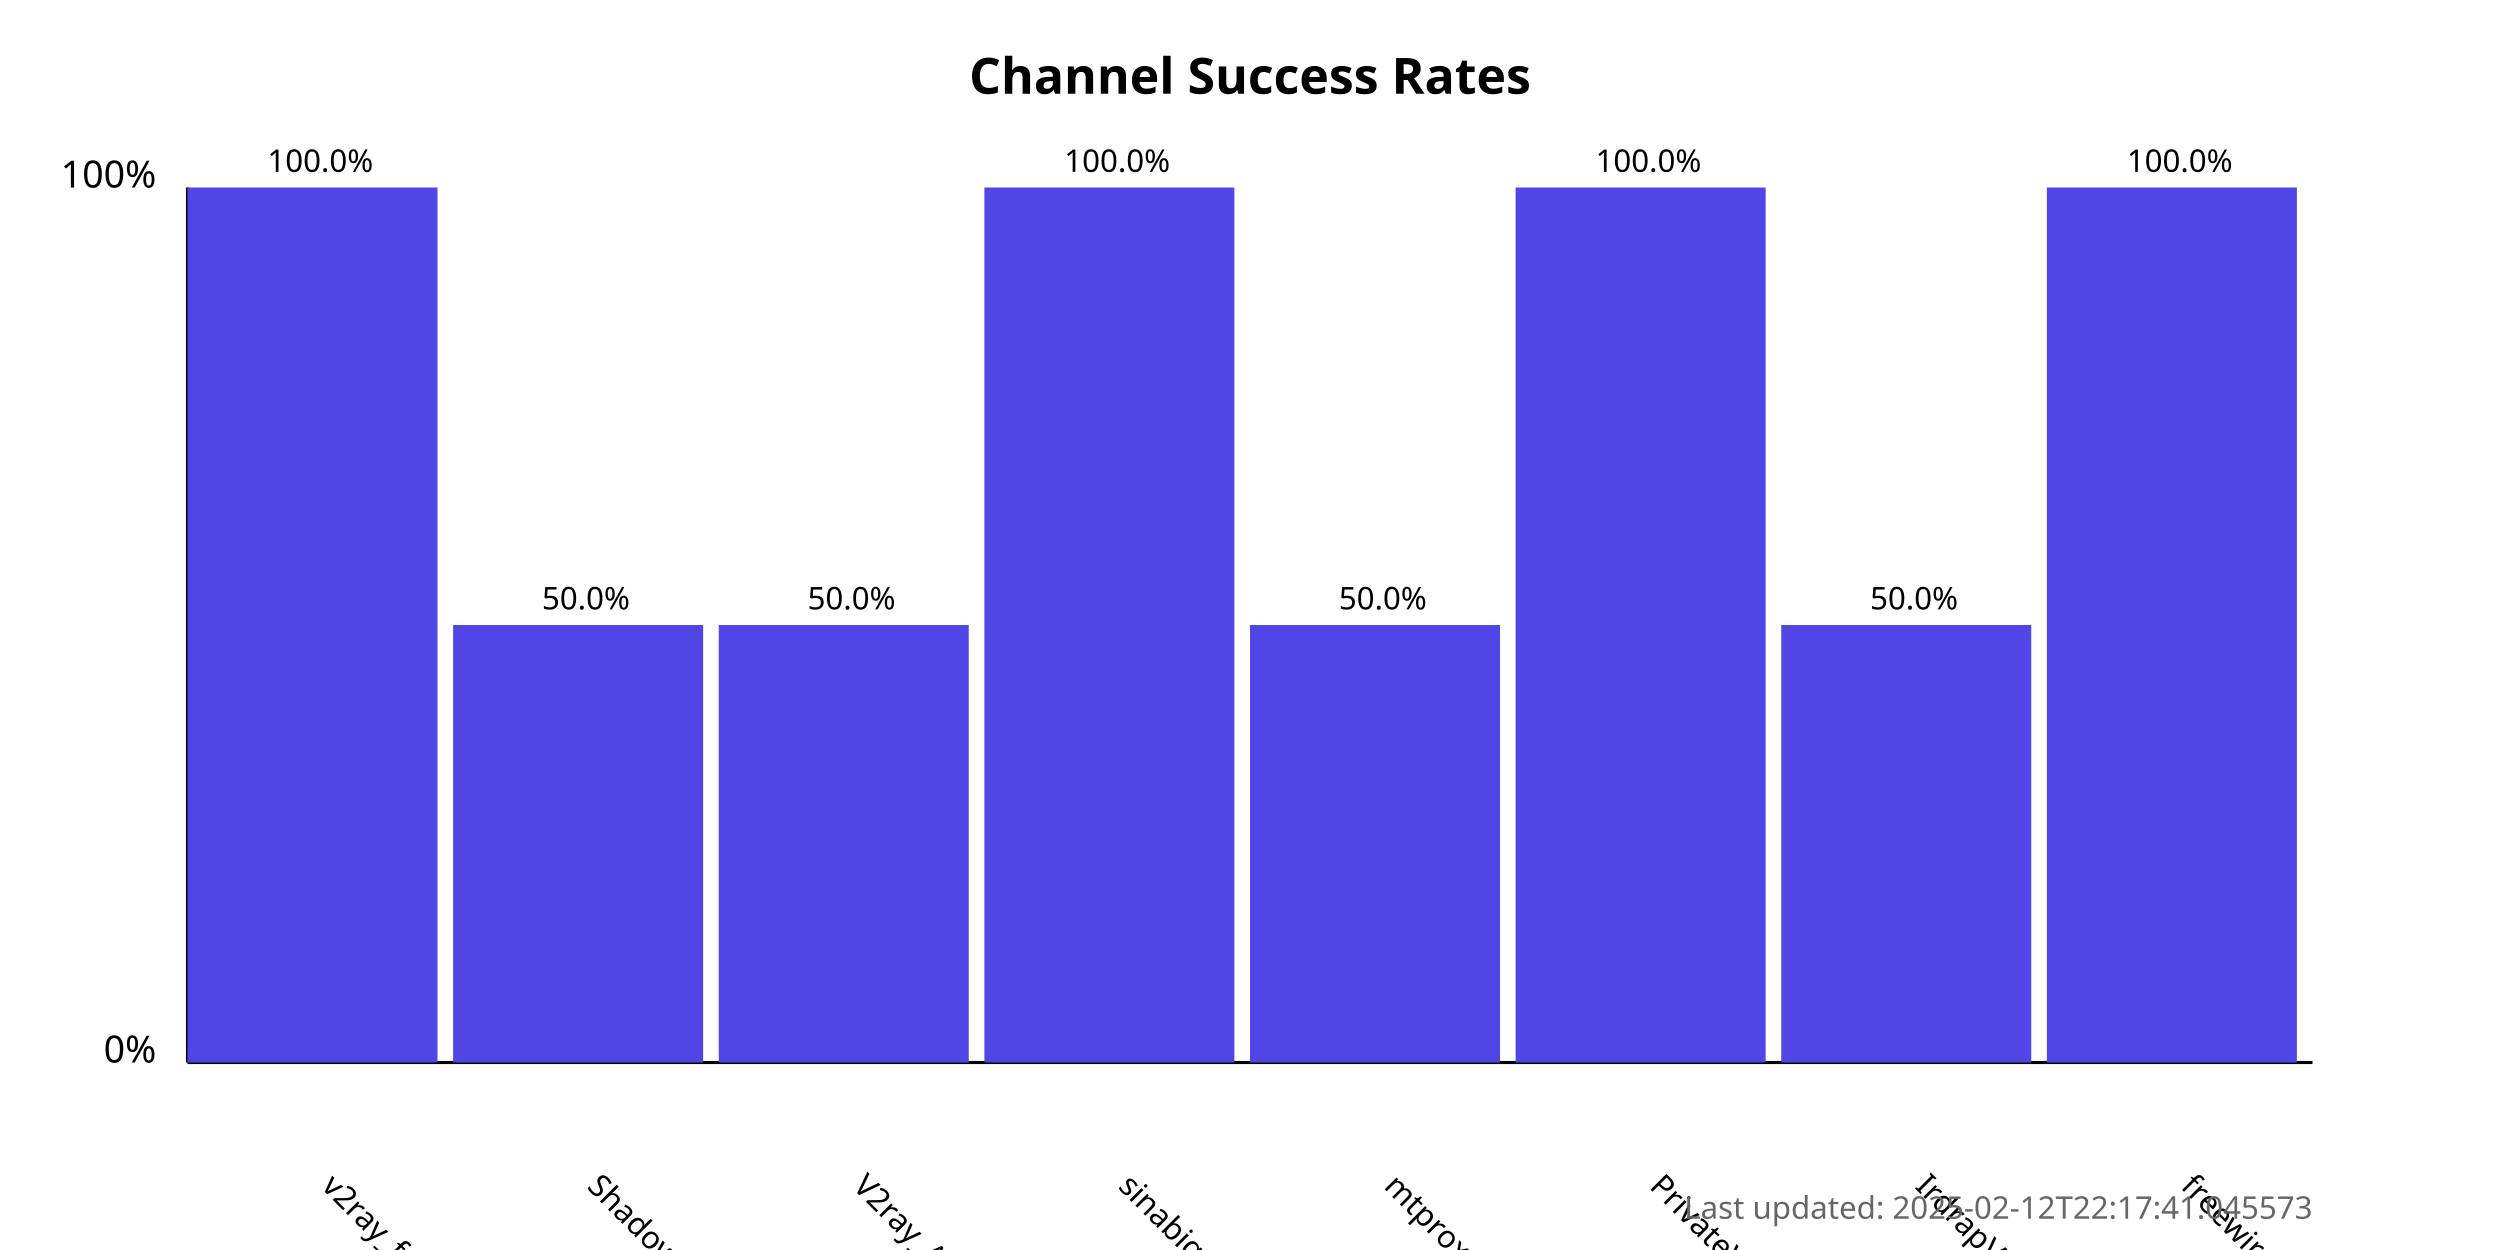
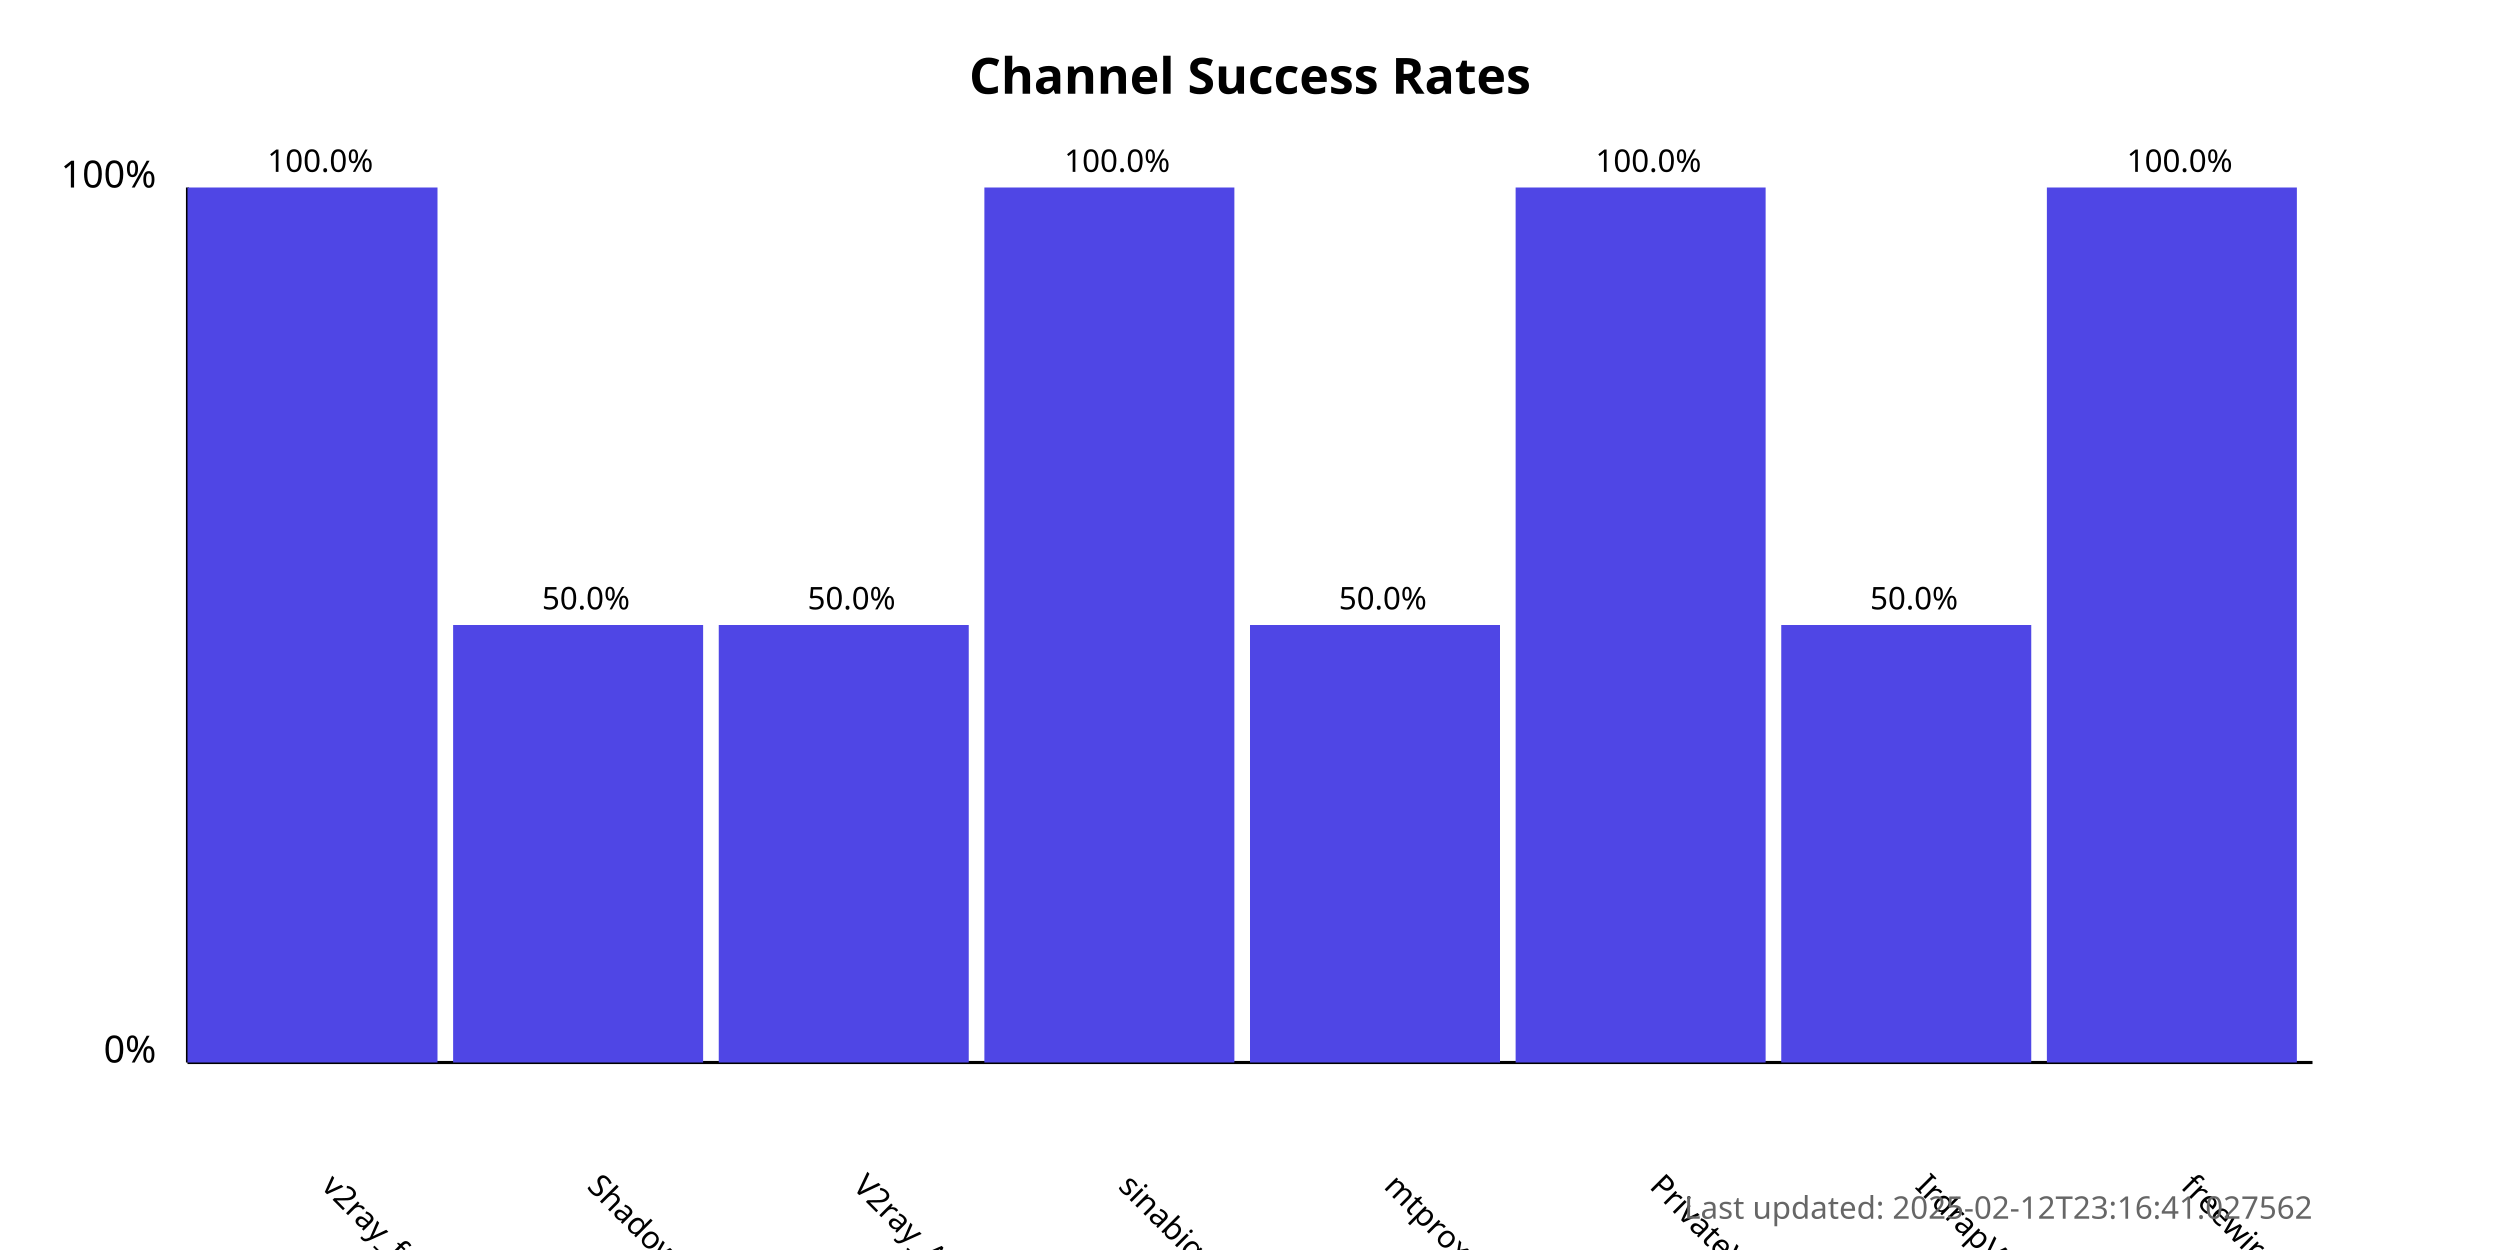
<svg xmlns="http://www.w3.org/2000/svg" width="800" height="400">
  <style>
            .chart-title { font: bold 16px sans-serif; }
            .axis-label { font: 12px sans-serif; }
            .tick-label { font: 10px sans-serif; }
            .bar { fill: #4f46e5; }
            .bar:hover { fill: #6366f1; }
            .timestamp { font: 10px sans-serif; fill: #666; }
        </style>
  <text x="400.0" y="30" text-anchor="middle" class="chart-title">
            Channel Success Rates
        </text>
  <line x1="60" y1="340" x2="60" y2="60" stroke="black" stroke-width="1" />
  <line x1="60" y1="340" x2="740" y2="340" stroke="black" stroke-width="1" />
  <text x="50" y="340" text-anchor="end" class="axis-label">0%</text>
  <text x="50" y="60" text-anchor="end" class="axis-label">100%</text>
  <g>
    <rect x="60" y="60.0" width="80.0" height="280.0" class="bar" />
    <text x="102.5" y="380" transform="rotate(45, 102.5, 380)" text-anchor="start" class="tick-label">
                v2ray_free_conf
            </text>
    <text x="102.5" y="55.0" text-anchor="middle" class="tick-label">
                100.0%
            </text>
  </g>
  <g>
    <rect x="145.0" y="200.0" width="80.0" height="140.0" class="bar" />
    <text x="187.5" y="380" transform="rotate(45, 187.5, 380)" text-anchor="start" class="tick-label">
                ShadowProxy66
            </text>
    <text x="187.5" y="195.0" text-anchor="middle" class="tick-label">
                50.0%
            </text>
  </g>
  <g>
    <rect x="230.0" y="200.0" width="80.0" height="140.0" class="bar" />
    <text x="272.5" y="380" transform="rotate(45, 272.5, 380)" text-anchor="start" class="tick-label">
                V2ray_Alpha
            </text>
    <text x="272.5" y="195.0" text-anchor="middle" class="tick-label">
                50.0%
            </text>
  </g>
  <g>
    <rect x="315.0" y="60.0" width="80.0" height="280.0" class="bar" />
    <text x="357.5" y="380" transform="rotate(45, 357.5, 380)" text-anchor="start" class="tick-label">
                sinabigo
            </text>
    <text x="357.5" y="55.0" text-anchor="middle" class="tick-label">
                100.0%
            </text>
  </g>
  <g>
    <rect x="400.0" y="200.0" width="80.0" height="140.0" class="bar" />
    <text x="442.5" y="380" transform="rotate(45, 442.5, 380)" text-anchor="start" class="tick-label">
                mtproxy_lists
            </text>
    <text x="442.5" y="195.0" text-anchor="middle" class="tick-label">
                50.0%
            </text>
  </g>
  <g>
    <rect x="485.0" y="60.0" width="80.0" height="280.0" class="bar" />
    <text x="527.5" y="380" transform="rotate(45, 527.5, 380)" text-anchor="start" class="tick-label">
                PrivateVPNs
            </text>
    <text x="527.5" y="55.0" text-anchor="middle" class="tick-label">
                100.0%
            </text>
  </g>
  <g>
    <rect x="570.0" y="200.0" width="80.0" height="140.0" class="bar" />
    <text x="612.5" y="380" transform="rotate(45, 612.5, 380)" text-anchor="start" class="tick-label">
                IrdrapVPNnews
            </text>
    <text x="612.5" y="195.0" text-anchor="middle" class="tick-label">
                50.0%
            </text>
  </g>
  <g>
    <rect x="655.0" y="60.0" width="80.0" height="280.0" class="bar" />
    <text x="697.5" y="380" transform="rotate(45, 697.5, 380)" text-anchor="start" class="tick-label">
                freewireguard
            </text>
    <text x="697.5" y="55.0" text-anchor="middle" class="tick-label">
                100.0%
            </text>
  </g>
  <text x="740" y="390" text-anchor="end" class="timestamp">
-             Last updated: 2025-02-12T22:17:41.045573
+             Last updated: 2025-02-12T23:16:41.027562
        </text>
</svg>
